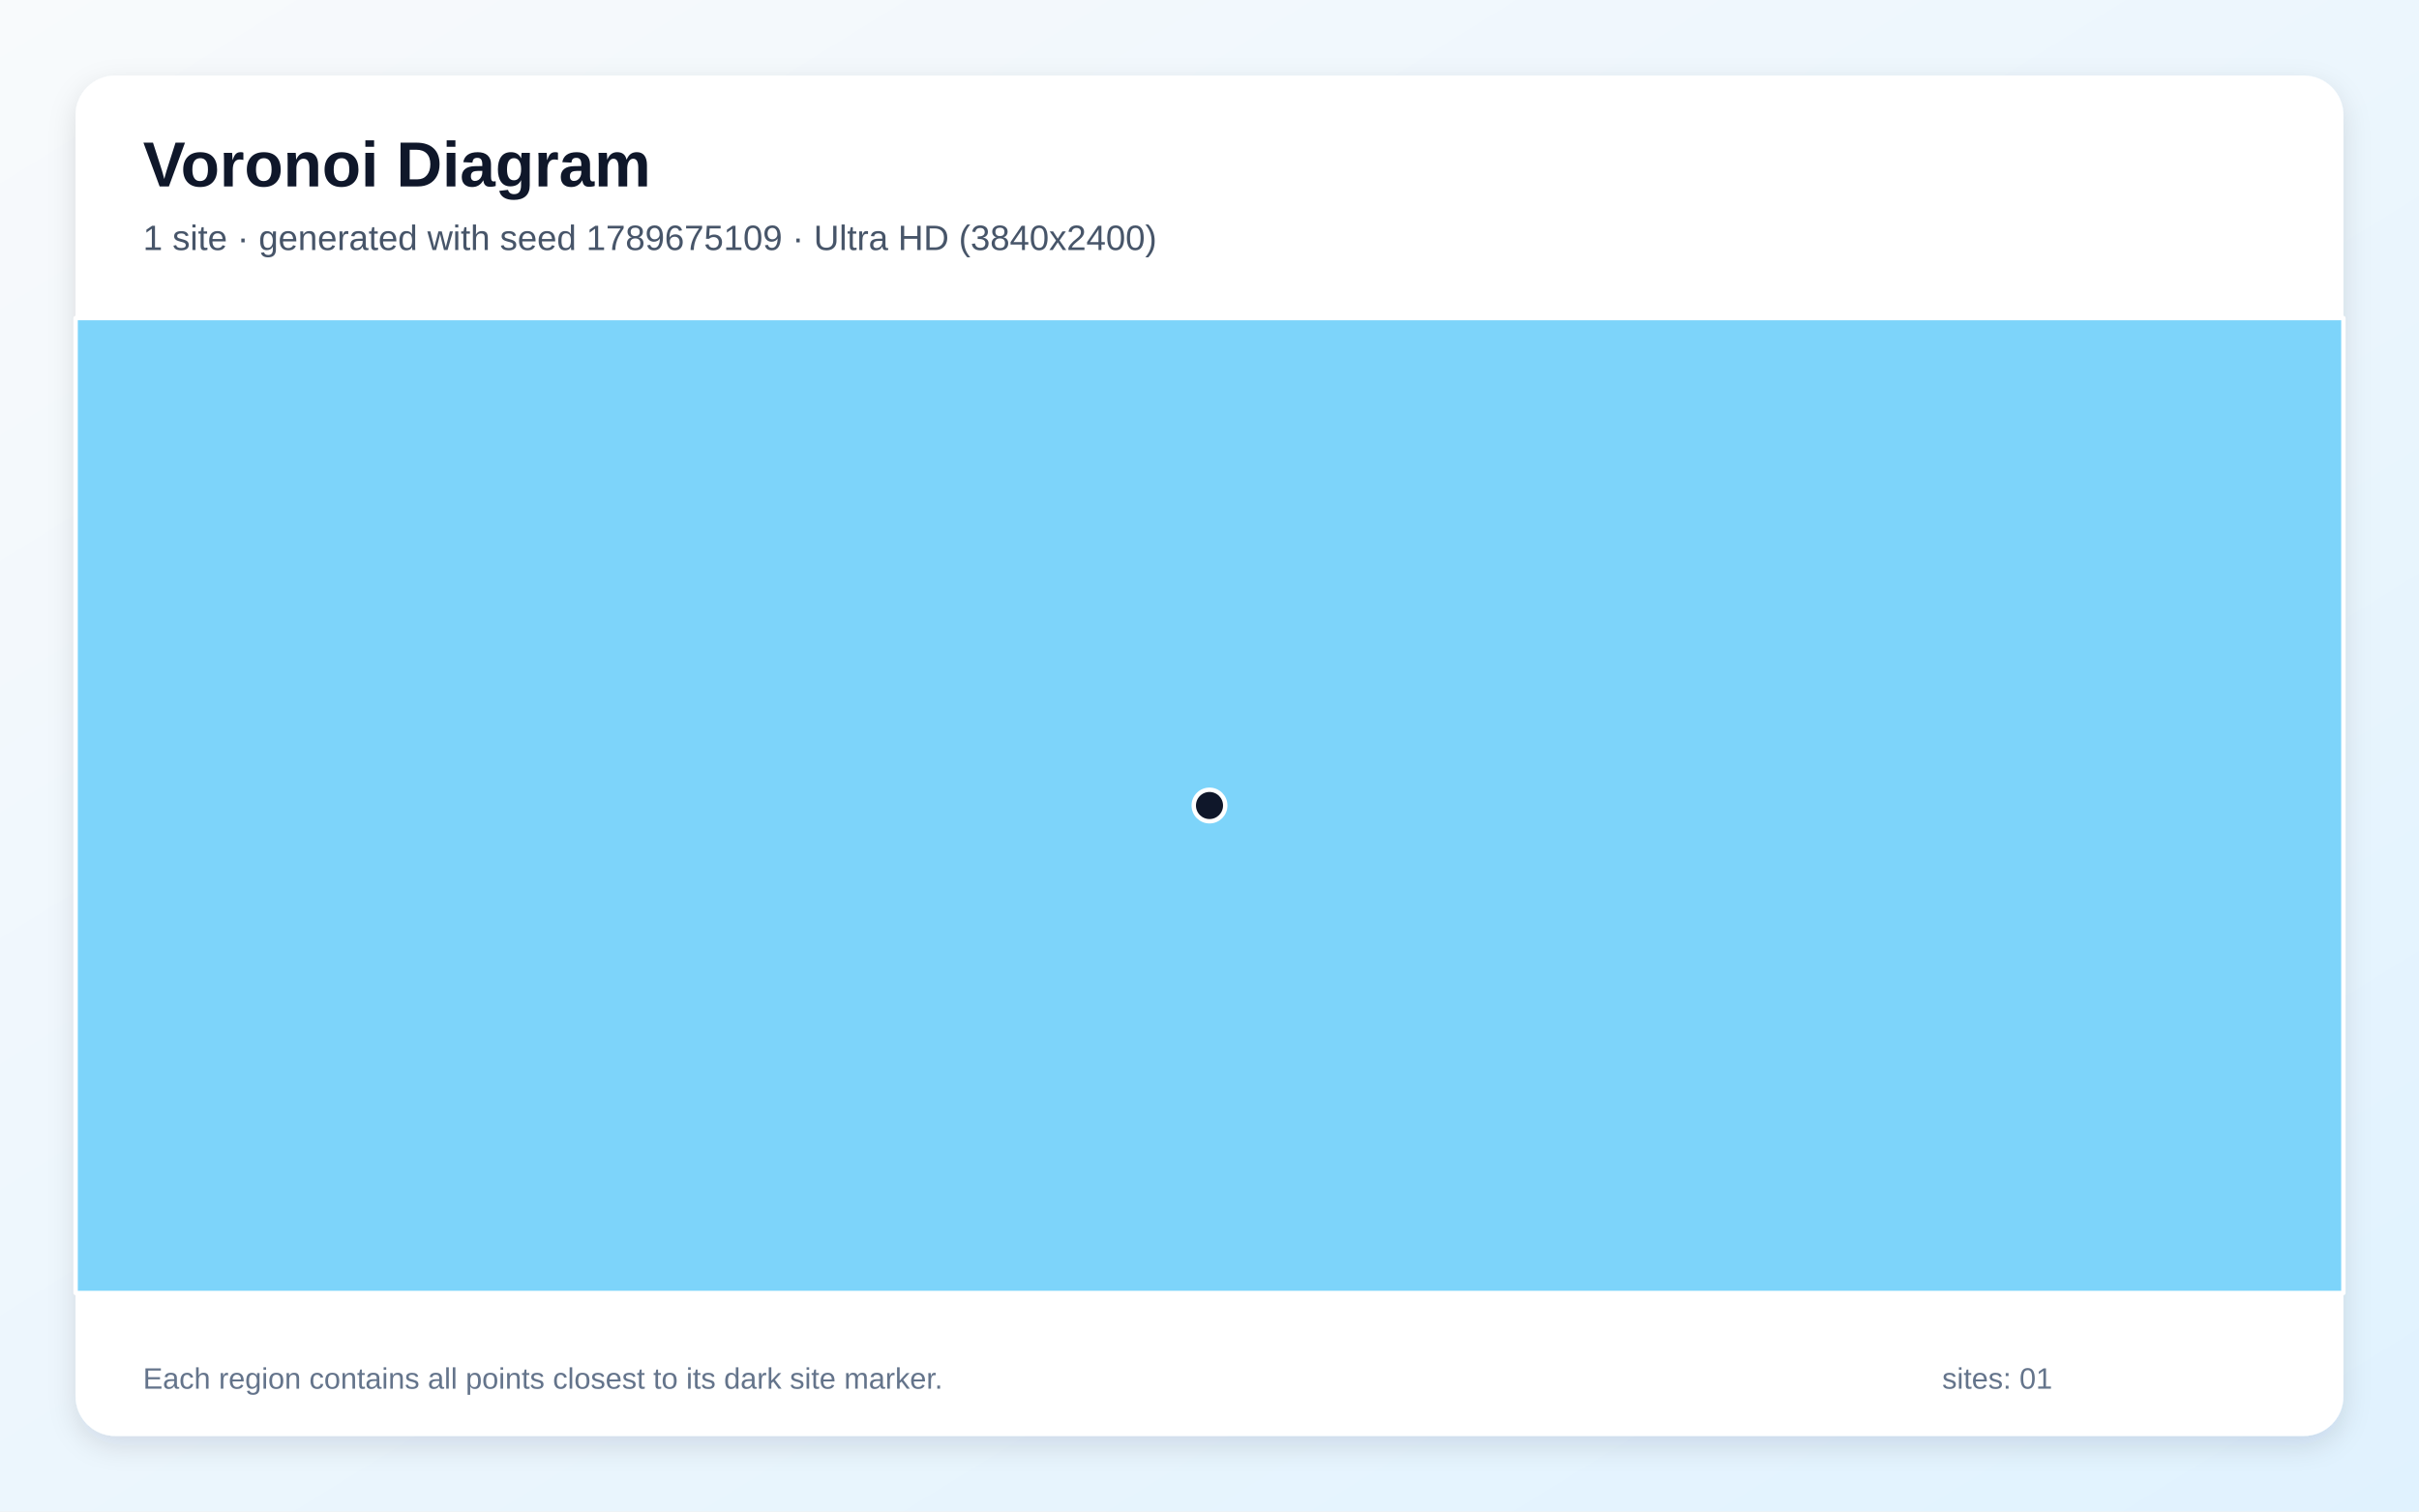
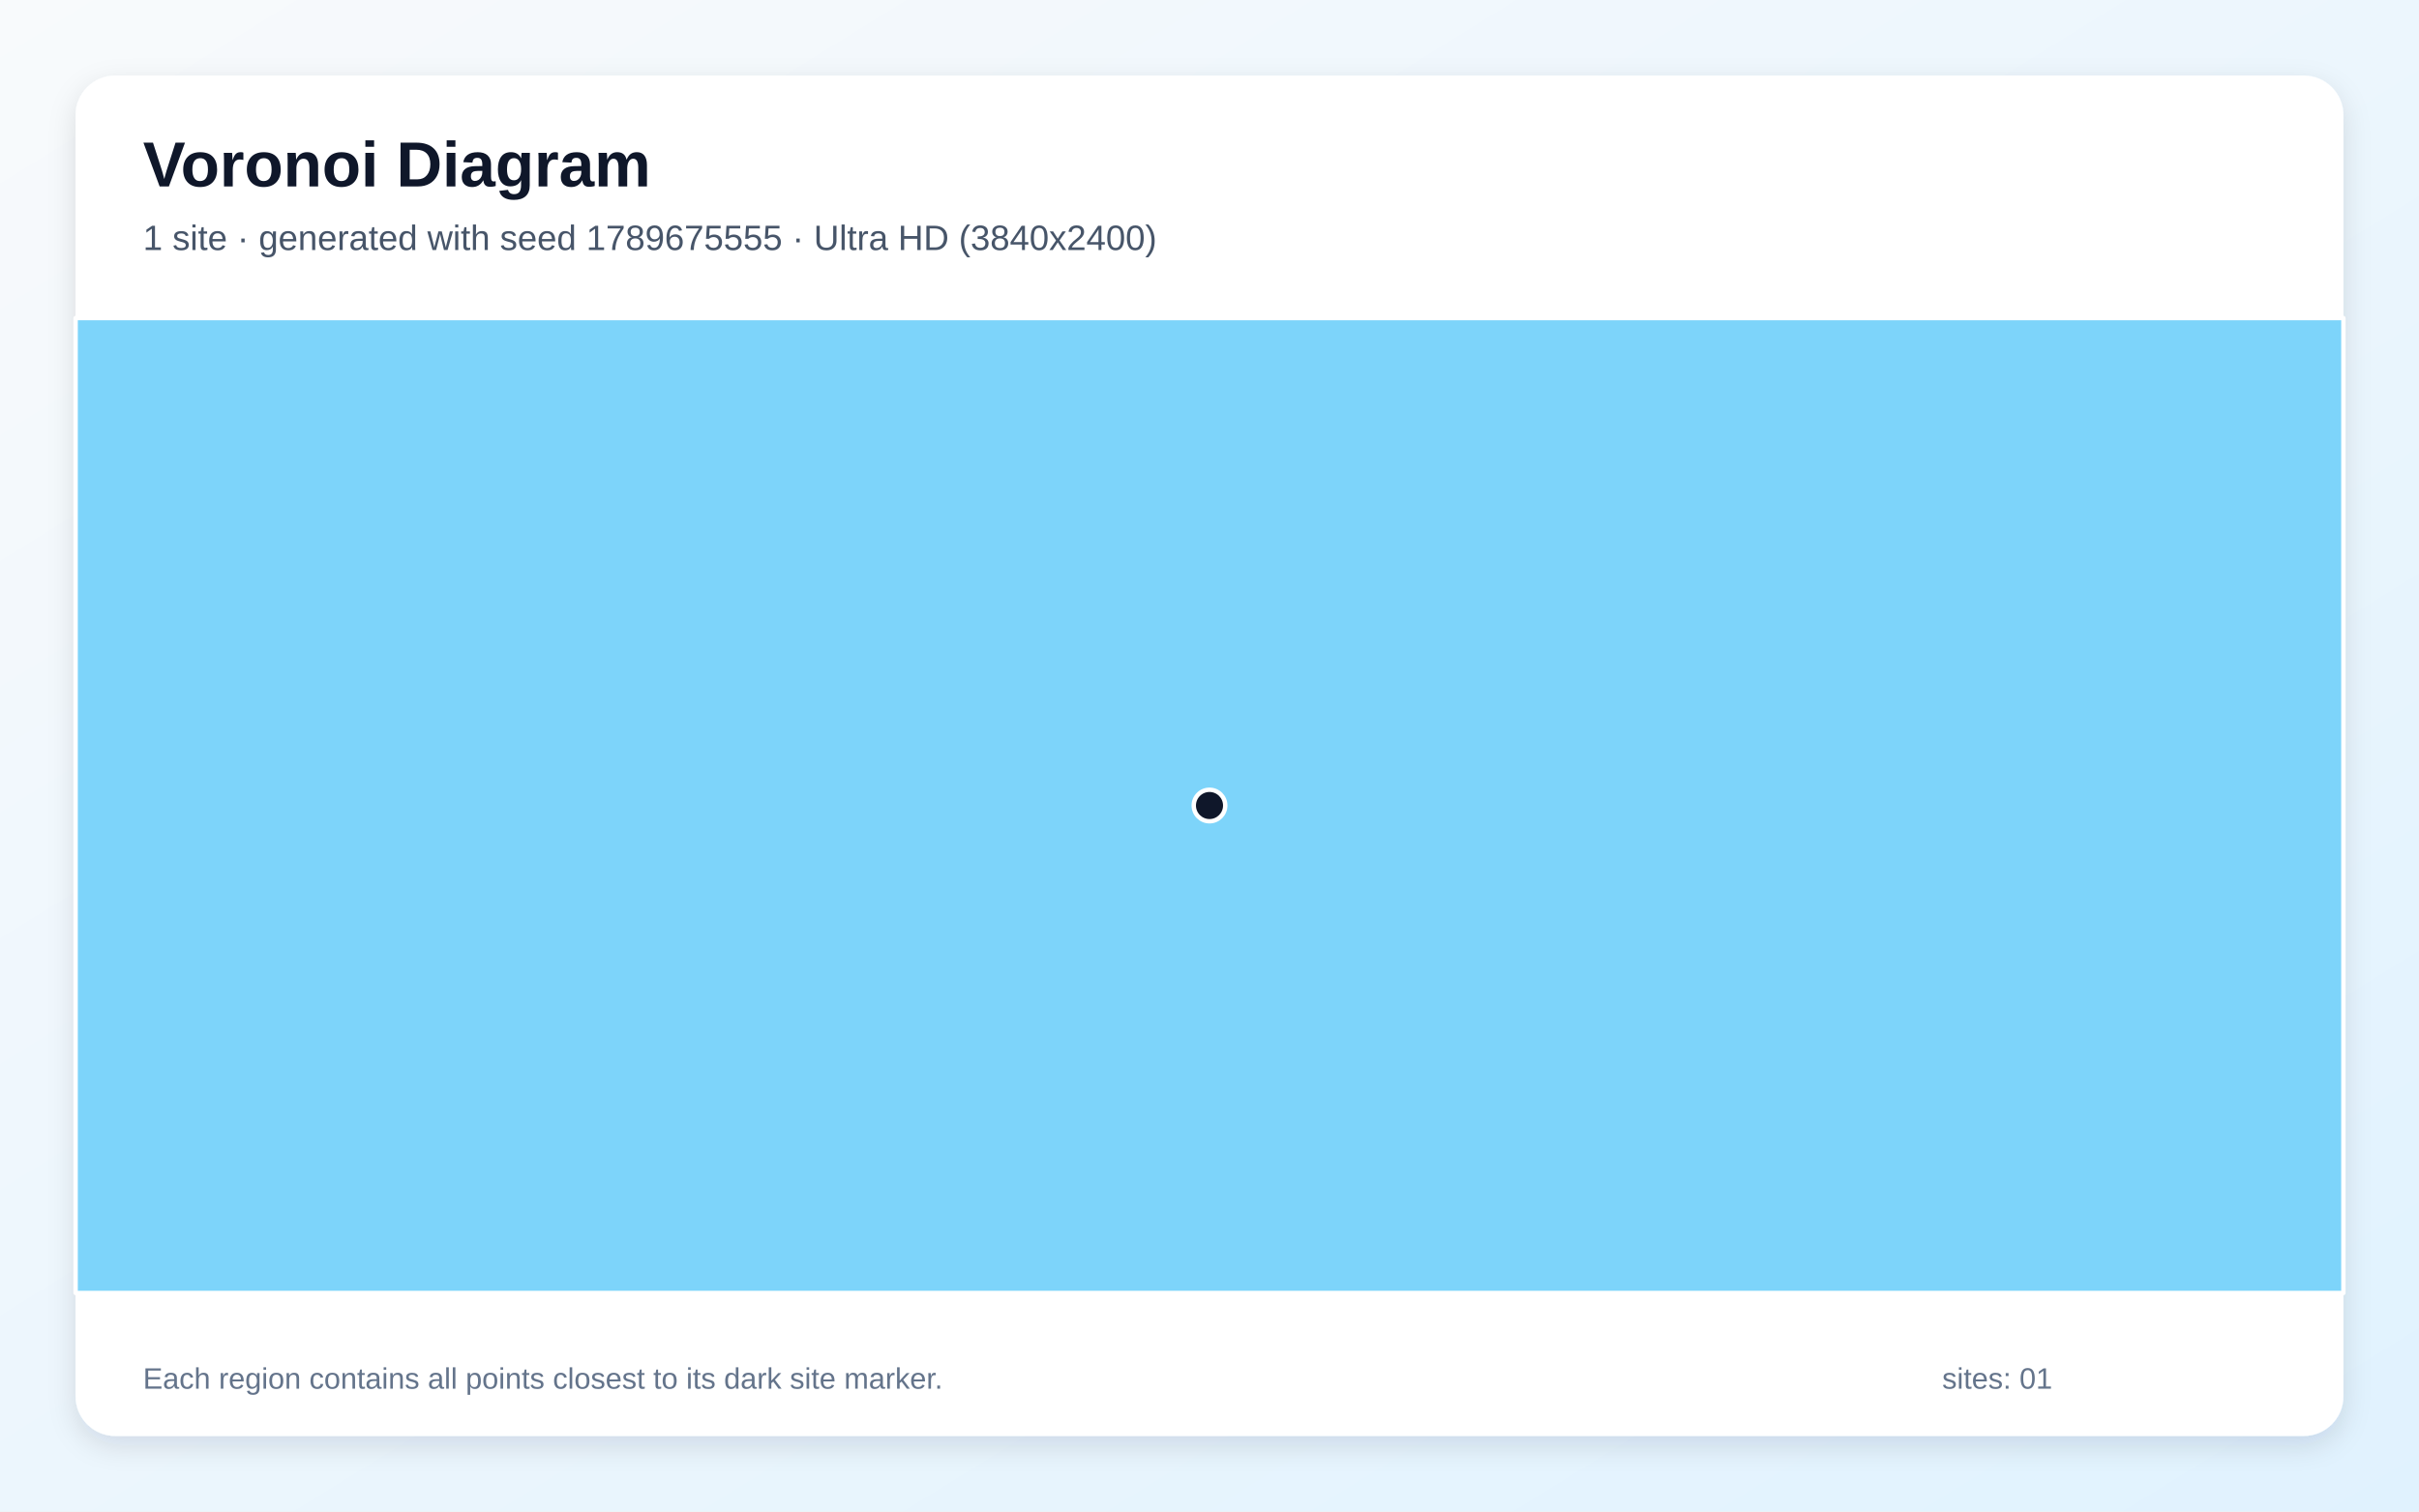
<svg xmlns="http://www.w3.org/2000/svg" width="3840" height="2400" viewBox="0 0 3840 2400" role="img" aria-labelledby="title description">
  <defs>
    <linearGradient id="background" x1="0" y1="0" x2="1" y2="1">
      <stop stop-color="#F8FAFC" />
      <stop offset="1" stop-color="#E0F2FE" />
    </linearGradient>
    <filter id="shadow" x="-5%" y="-5%" width="110%" height="110%">
      <feDropShadow dx="0" dy="15" stdDeviation="22" flood-color="#0F172A" flood-opacity=".12" />
    </filter>
  </defs>
  <rect width="3840" height="2400" fill="url(#background)" />
  <rect x="120" y="120" width="3600" height="2160" rx="63" fill="#FFFFFF" filter="url(#shadow)" />
  <g font-family="Arial, sans-serif">
    <text x="227" y="296" font-size="101" font-weight="700" fill="#0F172A">Voronoi Diagram</text>
-     <text x="227" y="397" font-size="56" fill="#475569">1 site · generated with seed 1789675109 · Ultra HD (3840x2400)</text>
+     <text x="227" y="397" font-size="56" fill="#475569">1 site · generated with seed 1789675555 · Ultra HD (3840x2400)</text>
  </g>
  <g stroke="#FFFFFF" stroke-width="7" stroke-linejoin="round">
    <polygon points="120.0,505.0 3720.0,505.0 3720.0,2053.0 120.0,2053.0" fill="#38BDF8" fill-opacity="0.65" />
  </g>
  <g>
    <circle cx="1920.0" cy="1279.0" r="25" fill="#0F172A" stroke="#FFFFFF" stroke-width="7" />
  </g>
  <g font-family="Arial, sans-serif" font-size="47" fill="#64748B">
    <text x="227" y="2205">Each region contains all points closest to its dark site marker.</text>
    <text x="3083" y="2205">sites: 01</text>
  </g>
</svg>
